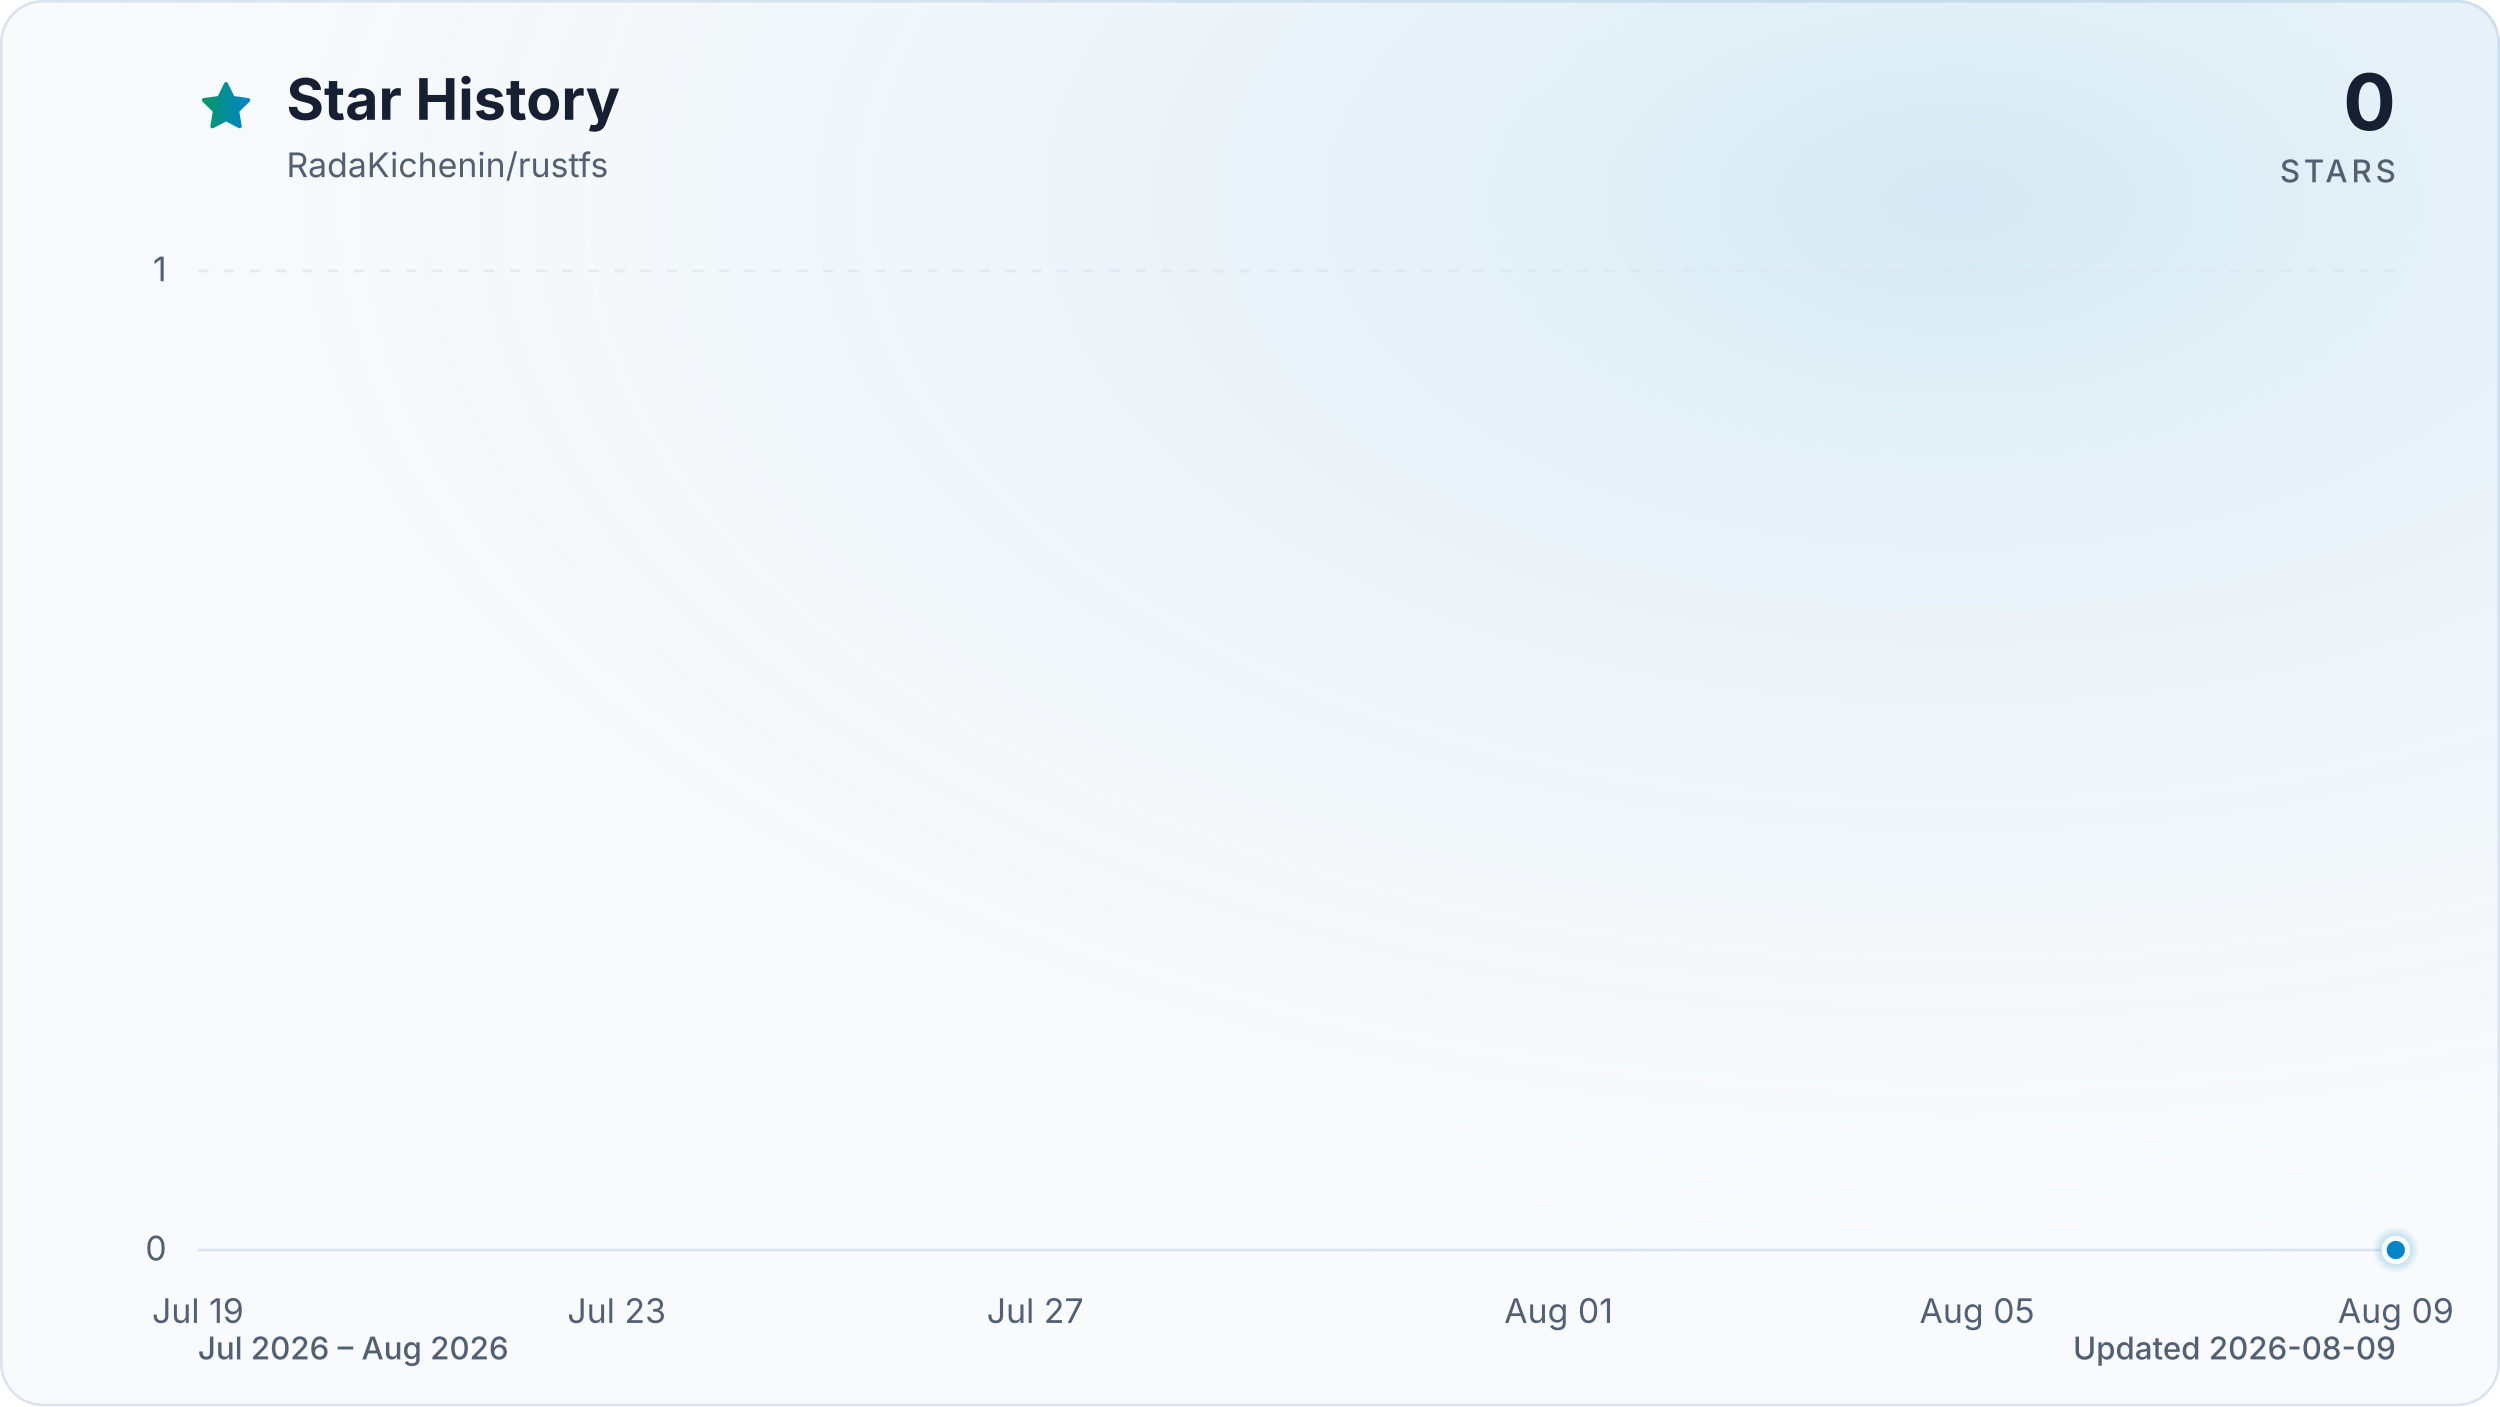
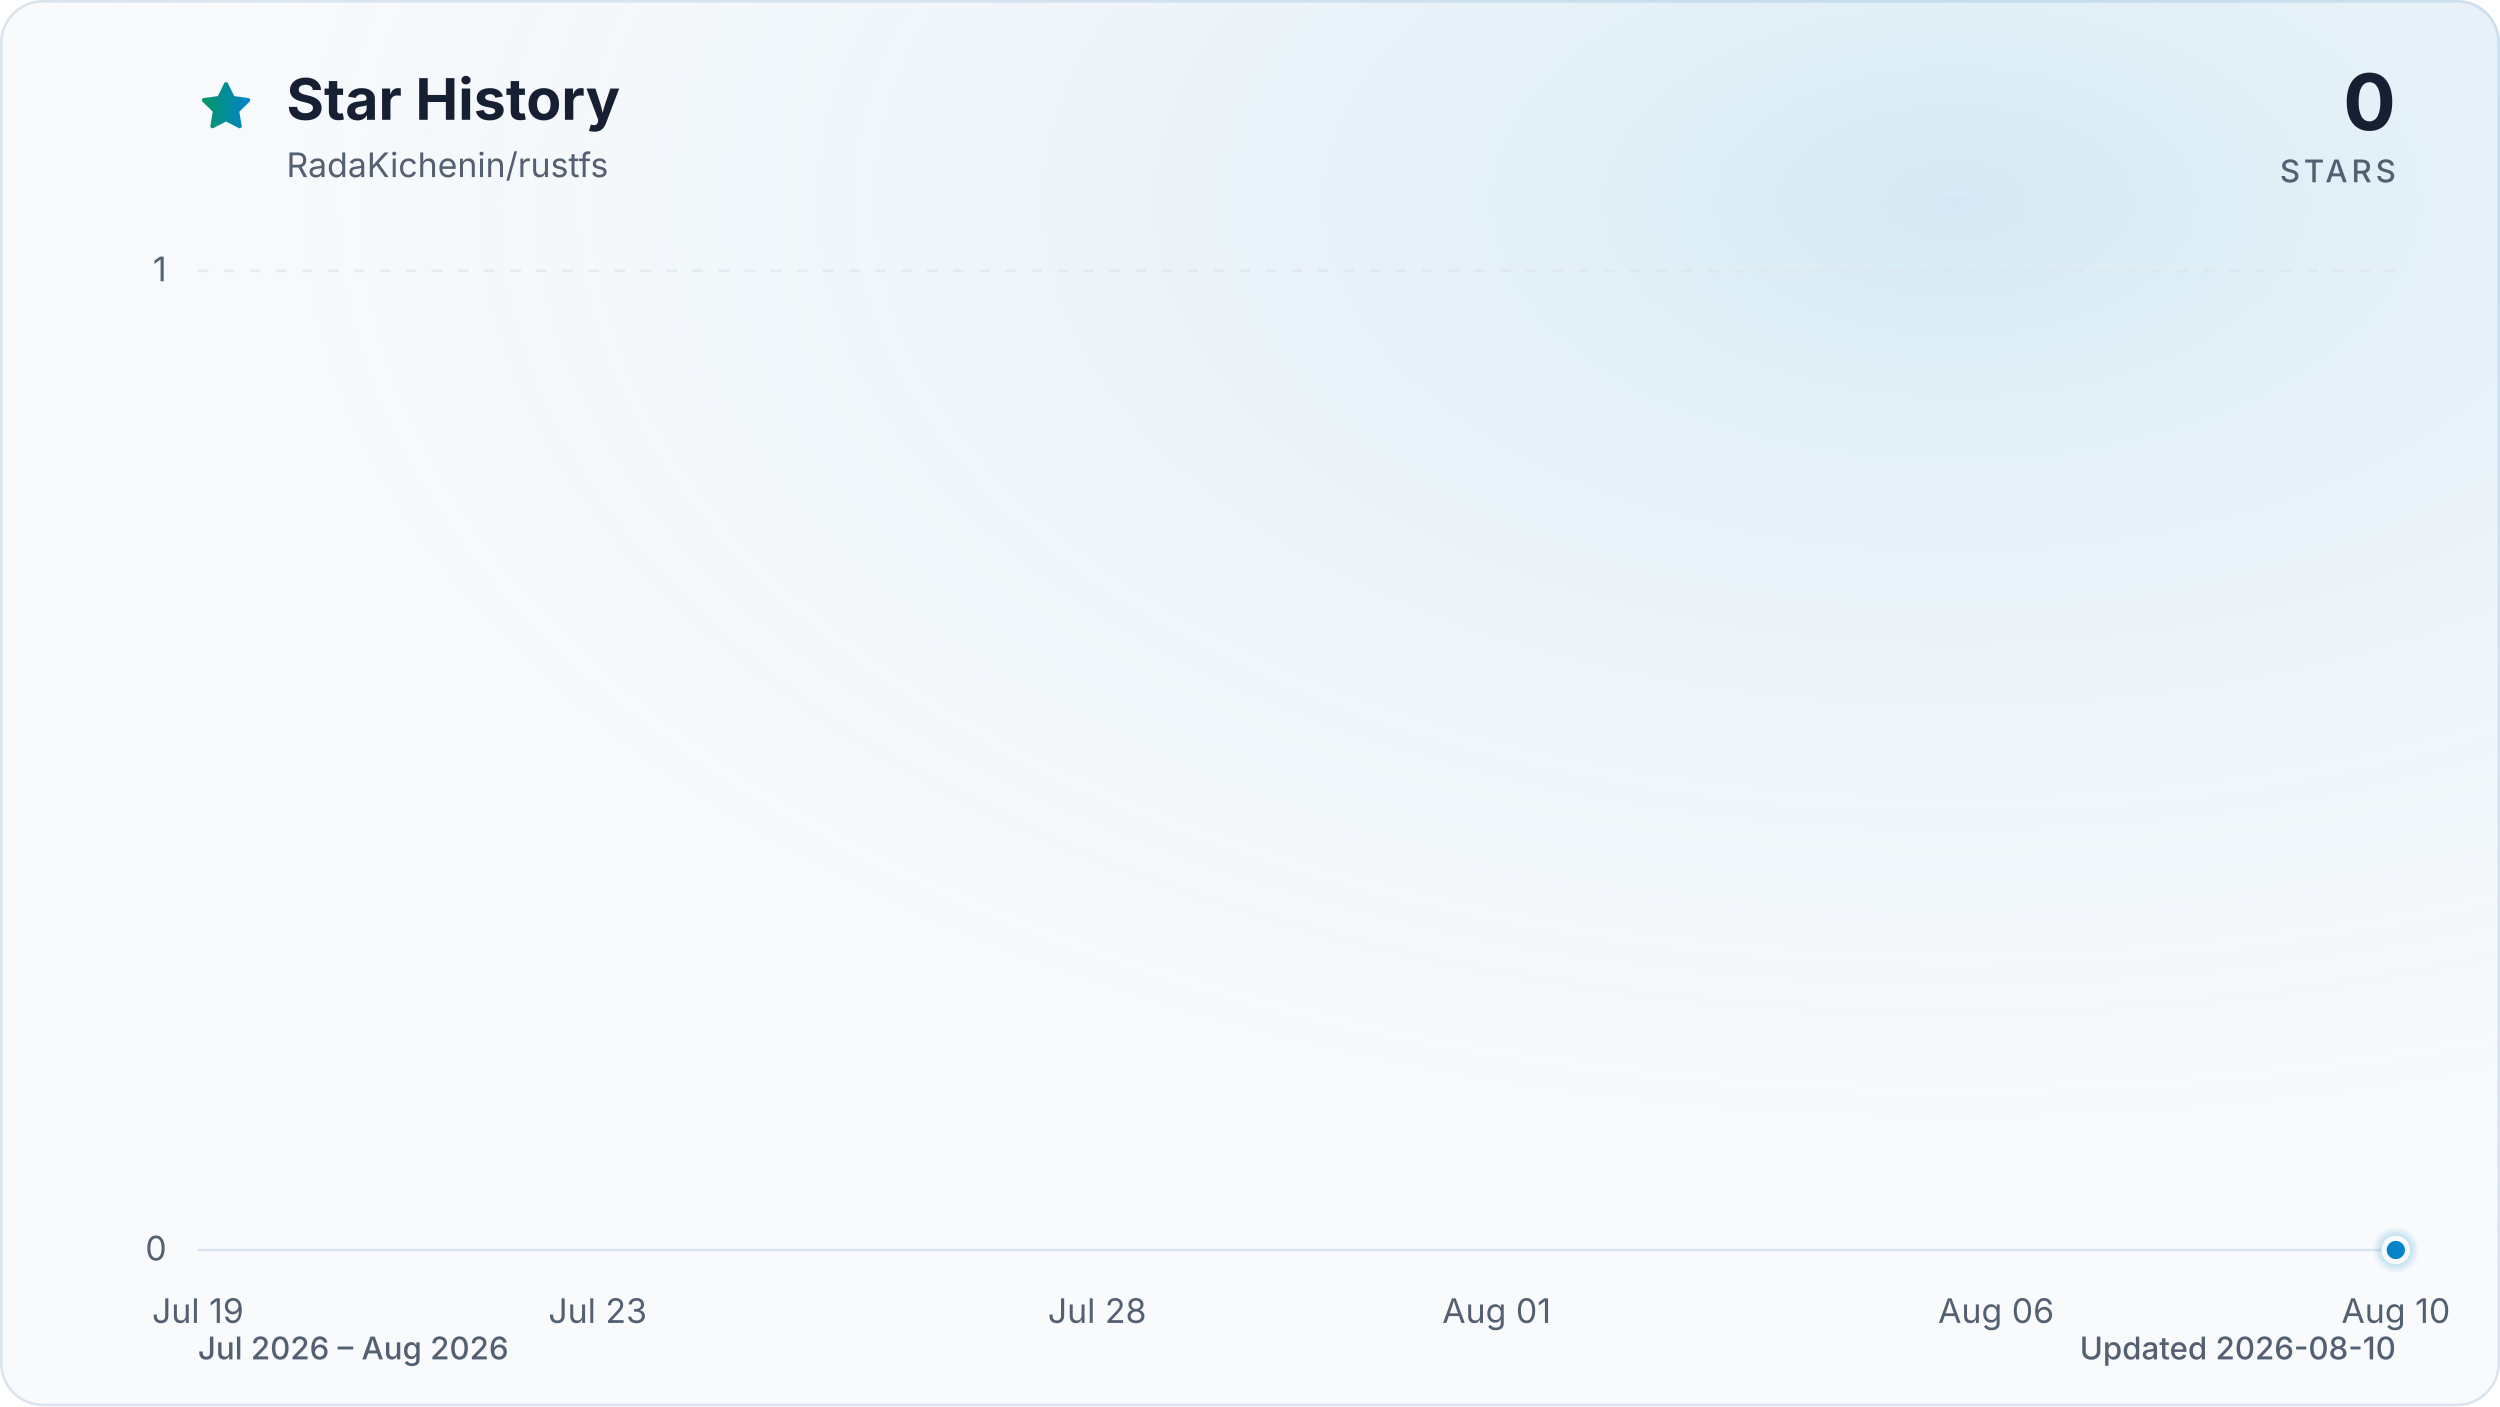
<svg xmlns="http://www.w3.org/2000/svg" viewBox="0 0 960 540" role="img" aria-labelledby="title description" data-style="gradient" data-variant="glow" data-animated="true">
  <defs>
    <linearGradient id="trend" x1="0" y1="0" x2="1" y2="0">
      <stop offset="0%" stop-color="#059669" />
      <stop offset="100%" stop-color="#0284c7" />
    </linearGradient>
    <linearGradient id="area" x1="0" y1="0" x2="0" y2="1">
      <stop offset="0%" stop-color="#059669" stop-opacity="0.30" />
      <stop offset="55%" stop-color="#0284c7" stop-opacity="0.10" />
      <stop offset="100%" stop-color="#0284c7" stop-opacity="0.01" />
    </linearGradient>
    <radialGradient id="marker-halo" cx="50%" cy="50%" r="50%">
      <stop offset="0%" stop-color="#0284c7" stop-opacity="0.55" />
      <stop offset="100%" stop-color="#0284c7" stop-opacity="0" />
    </radialGradient>
    <radialGradient id="surface-glow" cx="78%" cy="14%" r="80%">
      <stop offset="0%" stop-color="#0284c7" stop-opacity="0.14" />
      <stop offset="100%" stop-color="#f8fafc" stop-opacity="0" />
    </radialGradient>
    <filter id="trend-glow" x="-20%" y="-20%" width="140%" height="140%">
      <feGaussianBlur stdDeviation="7" />
    </filter>
  </defs>
  <style>
.trend-enter{transform-box:fill-box;transform-origin:center;animation:trend-enter 520ms cubic-bezier(0.16,1,0.3,1)}
.marker-enter{transform-box:fill-box;transform-origin:center;animation:marker-enter 320ms cubic-bezier(0.16,1,0.3,1) 200ms both}
.marker-pulse{transform-box:fill-box;transform-origin:center;animation:marker-pulse 2.6s ease-out infinite}
@keyframes trend-enter{from{opacity:.35;transform:translateY(10px)}to{opacity:1;transform:translateY(0)}}
@keyframes marker-enter{from{opacity:0;transform:scale(.4)}to{opacity:1;transform:scale(1)}}
@keyframes marker-pulse{0%{opacity:.5;transform:scale(.7)}70%,100%{opacity:0;transform:scale(2.1)}}
@media (prefers-reduced-motion:reduce){.trend-enter,.marker-enter,.marker-pulse{animation:none!important}}
@media (prefers-reduced-motion:reduce){.marker-pulse{opacity:0}}
</style>
  <rect x="0.5" y="0.5" width="959" height="539" fill="#f8fafc" stroke="#dbe4ee" stroke-width="1" rx="16" />
  <rect width="960" height="540" fill="url(#surface-glow)" rx="16" />
  <path d="M12 2.6l2.9 5.9 6.5.9-4.7 4.6 1.1 6.5-5.8-3-5.8 3 1.1-6.5-4.7-4.6 6.5-.9L12 2.6Z" transform="translate(76 30) scale(.9)" fill="url(#trend)" stroke="url(#trend)" stroke-width="1.8" stroke-linejoin="round" aria-hidden="true" />
  <text x="110" y="46" fill="#172033" font-family="ui-sans-serif, system-ui, -apple-system, BlinkMacSystemFont, 'Segoe UI', sans-serif" font-size="22" font-weight="700">Star History</text>
  <text x="110" y="68" fill="#526072" font-family="ui-sans-serif, system-ui, -apple-system, BlinkMacSystemFont, 'Segoe UI', sans-serif" font-size="13">RadaKichenin/rustfs</text>
  <text x="920" y="50" fill="#172033" font-family="ui-sans-serif, system-ui, -apple-system, BlinkMacSystemFont, 'Segoe UI', sans-serif" font-size="30" font-weight="700" text-anchor="end">0</text>
  <text x="920" y="70" fill="#526072" font-family="ui-sans-serif, system-ui, -apple-system, BlinkMacSystemFont, 'Segoe UI', sans-serif" font-size="12" font-weight="500" letter-spacing="1.5" text-anchor="end">STARS</text>
  <line x1="76" y1="480.0" x2="920" y2="480.0" stroke="#dbe4ee" stroke-width="1" stroke-dasharray="0" opacity="1" />
  <text x="64" y="484.0" fill="#526072" font-family="ui-sans-serif, system-ui, -apple-system, BlinkMacSystemFont, 'Segoe UI', sans-serif" font-size="13" text-anchor="end">0</text>
  <line x1="76" y1="104.0" x2="920" y2="104.0" stroke="#dbe4ee" stroke-width="1" stroke-dasharray="4 6" opacity="0.7" />
  <text x="64" y="108.0" fill="#526072" font-family="ui-sans-serif, system-ui, -apple-system, BlinkMacSystemFont, 'Segoe UI', sans-serif" font-size="13" text-anchor="end">1</text>
  <text x="76.0" y="508" fill="#526072" font-family="ui-sans-serif, system-ui, -apple-system, BlinkMacSystemFont, 'Segoe UI', sans-serif" font-size="13" text-anchor="middle">Jul 19</text>
-   <text x="236.8" y="508" fill="#526072" font-family="ui-sans-serif, system-ui, -apple-system, BlinkMacSystemFont, 'Segoe UI', sans-serif" font-size="13" text-anchor="middle">Jul 23</text>
-   <text x="397.5" y="508" fill="#526072" font-family="ui-sans-serif, system-ui, -apple-system, BlinkMacSystemFont, 'Segoe UI', sans-serif" font-size="13" text-anchor="middle">Jul 27</text>
-   <text x="598.5" y="508" fill="#526072" font-family="ui-sans-serif, system-ui, -apple-system, BlinkMacSystemFont, 'Segoe UI', sans-serif" font-size="13" text-anchor="middle">Aug 01</text>
-   <text x="759.2" y="508" fill="#526072" font-family="ui-sans-serif, system-ui, -apple-system, BlinkMacSystemFont, 'Segoe UI', sans-serif" font-size="13" text-anchor="middle">Aug 05</text>
-   <text x="920.0" y="508" fill="#526072" font-family="ui-sans-serif, system-ui, -apple-system, BlinkMacSystemFont, 'Segoe UI', sans-serif" font-size="13" text-anchor="middle">Aug 09</text>
+   <text x="229.5" y="508" fill="#526072" font-family="ui-sans-serif, system-ui, -apple-system, BlinkMacSystemFont, 'Segoe UI', sans-serif" font-size="13" text-anchor="middle">Jul 23</text>
+   <text x="421.3" y="508" fill="#526072" font-family="ui-sans-serif, system-ui, -apple-system, BlinkMacSystemFont, 'Segoe UI', sans-serif" font-size="13" text-anchor="middle">Jul 28</text>
+   <text x="574.7" y="508" fill="#526072" font-family="ui-sans-serif, system-ui, -apple-system, BlinkMacSystemFont, 'Segoe UI', sans-serif" font-size="13" text-anchor="middle">Aug 01</text>
+   <text x="766.5" y="508" fill="#526072" font-family="ui-sans-serif, system-ui, -apple-system, BlinkMacSystemFont, 'Segoe UI', sans-serif" font-size="13" text-anchor="middle">Aug 06</text>
+   <text x="920.0" y="508" fill="#526072" font-family="ui-sans-serif, system-ui, -apple-system, BlinkMacSystemFont, 'Segoe UI', sans-serif" font-size="13" text-anchor="middle">Aug 10</text>
  <g class="trend-enter">
-     <path d="M 76.0 480.0 C 89.4 480.0, 102.8 480.0, 116.2 480.0 C 129.6 480.0, 143.0 480.0, 156.4 480.0 C 169.8 480.0, 183.2 480.0, 196.6 480.0 C 210.0 480.0, 223.4 480.0, 236.8 480.0 C 250.2 480.0, 263.6 480.0, 277.0 480.0 C 290.3 480.0, 303.7 480.0, 317.1 480.0 C 330.5 480.0, 343.9 480.0, 357.3 480.0 C 370.7 480.0, 384.1 480.0, 397.5 480.0 C 410.9 480.0, 424.3 480.0, 437.7 480.0 C 451.1 480.0, 464.5 480.0, 477.9 480.0 C 491.3 480.0, 504.7 480.0, 518.1 480.0 C 531.5 480.0, 544.9 480.0, 558.3 480.0 C 571.7 480.0, 585.1 480.0, 598.5 480.0 C 611.9 480.0, 625.3 480.0, 638.7 480.0 C 652.1 480.0, 665.5 480.0, 678.9 480.0 C 692.3 480.0, 705.7 480.0, 719.0 480.0 C 732.4 480.0, 745.8 480.0, 759.2 480.0 C 772.6 480.0, 786.0 480.0, 799.4 480.0 C 812.8 480.0, 826.2 480.0, 839.6 480.0 C 853.0 480.0, 866.4 480.0, 879.8 480.0 C 893.2 480.0, 906.6 480.0, 920.0 480.0 L 920.0 480.0 L 76.0 480.0 Z" fill="url(#area)" />
-     <path d="M 76.0 480.0 C 89.4 480.0, 102.8 480.0, 116.2 480.0 C 129.6 480.0, 143.0 480.0, 156.4 480.0 C 169.8 480.0, 183.2 480.0, 196.6 480.0 C 210.0 480.0, 223.4 480.0, 236.8 480.0 C 250.2 480.0, 263.6 480.0, 277.0 480.0 C 290.3 480.0, 303.7 480.0, 317.1 480.0 C 330.5 480.0, 343.9 480.0, 357.3 480.0 C 370.7 480.0, 384.1 480.0, 397.5 480.0 C 410.9 480.0, 424.3 480.0, 437.7 480.0 C 451.1 480.0, 464.5 480.0, 477.9 480.0 C 491.3 480.0, 504.7 480.0, 518.1 480.0 C 531.5 480.0, 544.9 480.0, 558.3 480.0 C 571.7 480.0, 585.1 480.0, 598.5 480.0 C 611.9 480.0, 625.3 480.0, 638.7 480.0 C 652.1 480.0, 665.5 480.0, 678.9 480.0 C 692.3 480.0, 705.7 480.0, 719.0 480.0 C 732.4 480.0, 745.8 480.0, 759.2 480.0 C 772.6 480.0, 786.0 480.0, 799.4 480.0 C 812.8 480.0, 826.2 480.0, 839.6 480.0 C 853.0 480.0, 866.4 480.0, 879.8 480.0 C 893.2 480.0, 906.6 480.0, 920.0 480.0" fill="none" stroke="url(#trend)" stroke-width="12" stroke-linecap="round" stroke-linejoin="round" opacity="0.16" filter="url(#trend-glow)" />
-     <path d="M 76.0 480.0 C 89.4 480.0, 102.8 480.0, 116.2 480.0 C 129.6 480.0, 143.0 480.0, 156.4 480.0 C 169.8 480.0, 183.2 480.0, 196.6 480.0 C 210.0 480.0, 223.4 480.0, 236.8 480.0 C 250.2 480.0, 263.6 480.0, 277.0 480.0 C 290.3 480.0, 303.7 480.0, 317.1 480.0 C 330.5 480.0, 343.9 480.0, 357.3 480.0 C 370.7 480.0, 384.1 480.0, 397.5 480.0 C 410.9 480.0, 424.3 480.0, 437.7 480.0 C 451.1 480.0, 464.5 480.0, 477.9 480.0 C 491.3 480.0, 504.7 480.0, 518.1 480.0 C 531.5 480.0, 544.9 480.0, 558.3 480.0 C 571.7 480.0, 585.1 480.0, 598.5 480.0 C 611.9 480.0, 625.3 480.0, 638.7 480.0 C 652.1 480.0, 665.5 480.0, 678.9 480.0 C 692.3 480.0, 705.7 480.0, 719.0 480.0 C 732.4 480.0, 745.8 480.0, 759.2 480.0 C 772.6 480.0, 786.0 480.0, 799.4 480.0 C 812.8 480.0, 826.2 480.0, 839.6 480.0 C 853.0 480.0, 866.4 480.0, 879.8 480.0 C 893.2 480.0, 906.6 480.0, 920.0 480.0" fill="none" stroke="url(#trend)" stroke-width="3" stroke-linecap="round" stroke-linejoin="round" />
+     <path d="M 76.0 480.0 C 88.8 480.0, 101.6 480.0, 114.4 480.0 C 127.2 480.0, 139.9 480.0, 152.7 480.0 C 165.5 480.0, 178.3 480.0, 191.1 480.0 C 203.9 480.0, 216.7 480.0, 229.5 480.0 C 242.2 480.0, 255.0 480.0, 267.8 480.0 C 280.6 480.0, 293.4 480.0, 306.2 480.0 C 319.0 480.0, 331.8 480.0, 344.5 480.0 C 357.3 480.0, 370.1 480.0, 382.9 480.0 C 395.7 480.0, 408.5 480.0, 421.3 480.0 C 434.1 480.0, 446.8 480.0, 459.6 480.0 C 472.4 480.0, 485.2 480.0, 498.0 480.0 C 510.8 480.0, 523.6 480.0, 536.4 480.0 C 549.2 480.0, 561.9 480.0, 574.7 480.0 C 587.5 480.0, 600.3 480.0, 613.1 480.0 C 625.9 480.0, 638.7 480.0, 651.5 480.0 C 664.2 480.0, 677.0 480.0, 689.8 480.0 C 702.6 480.0, 715.4 480.0, 728.2 480.0 C 741.0 480.0, 753.8 480.0, 766.5 480.0 C 779.3 480.0, 792.1 480.0, 804.9 480.0 C 817.7 480.0, 830.5 480.0, 843.3 480.0 C 856.1 480.0, 868.8 480.0, 881.6 480.0 C 894.4 480.0, 907.2 480.0, 920.0 480.0 L 920.0 480.0 L 76.0 480.0 Z" fill="url(#area)" />
+     <path d="M 76.0 480.0 C 88.8 480.0, 101.6 480.0, 114.4 480.0 C 127.2 480.0, 139.9 480.0, 152.7 480.0 C 165.5 480.0, 178.3 480.0, 191.1 480.0 C 203.9 480.0, 216.7 480.0, 229.5 480.0 C 242.2 480.0, 255.0 480.0, 267.8 480.0 C 280.6 480.0, 293.4 480.0, 306.2 480.0 C 319.0 480.0, 331.8 480.0, 344.5 480.0 C 357.3 480.0, 370.1 480.0, 382.9 480.0 C 395.7 480.0, 408.5 480.0, 421.3 480.0 C 434.1 480.0, 446.8 480.0, 459.6 480.0 C 472.4 480.0, 485.2 480.0, 498.0 480.0 C 510.8 480.0, 523.6 480.0, 536.4 480.0 C 549.2 480.0, 561.9 480.0, 574.7 480.0 C 587.5 480.0, 600.3 480.0, 613.1 480.0 C 625.9 480.0, 638.7 480.0, 651.5 480.0 C 664.2 480.0, 677.0 480.0, 689.8 480.0 C 702.6 480.0, 715.4 480.0, 728.2 480.0 C 741.0 480.0, 753.8 480.0, 766.5 480.0 C 779.3 480.0, 792.1 480.0, 804.9 480.0 C 817.7 480.0, 830.5 480.0, 843.3 480.0 C 856.1 480.0, 868.8 480.0, 881.6 480.0 C 894.4 480.0, 907.2 480.0, 920.0 480.0" fill="none" stroke="url(#trend)" stroke-width="12" stroke-linecap="round" stroke-linejoin="round" opacity="0.16" filter="url(#trend-glow)" />
+     <path d="M 76.0 480.0 C 88.8 480.0, 101.6 480.0, 114.4 480.0 C 127.2 480.0, 139.9 480.0, 152.7 480.0 C 165.5 480.0, 178.3 480.0, 191.1 480.0 C 203.9 480.0, 216.7 480.0, 229.5 480.0 C 242.2 480.0, 255.0 480.0, 267.8 480.0 C 280.6 480.0, 293.4 480.0, 306.2 480.0 C 319.0 480.0, 331.8 480.0, 344.5 480.0 C 357.3 480.0, 370.1 480.0, 382.9 480.0 C 395.7 480.0, 408.5 480.0, 421.3 480.0 C 434.1 480.0, 446.8 480.0, 459.6 480.0 C 472.4 480.0, 485.2 480.0, 498.0 480.0 C 510.8 480.0, 523.6 480.0, 536.4 480.0 C 549.2 480.0, 561.9 480.0, 574.7 480.0 C 587.5 480.0, 600.3 480.0, 613.1 480.0 C 625.9 480.0, 638.7 480.0, 651.5 480.0 C 664.2 480.0, 677.0 480.0, 689.8 480.0 C 702.6 480.0, 715.4 480.0, 728.2 480.0 C 741.0 480.0, 753.8 480.0, 766.5 480.0 C 779.3 480.0, 792.1 480.0, 804.9 480.0 C 817.7 480.0, 830.5 480.0, 843.3 480.0 C 856.1 480.0, 868.8 480.0, 881.6 480.0 C 894.4 480.0, 907.2 480.0, 920.0 480.0" fill="none" stroke="url(#trend)" stroke-width="3" stroke-linecap="round" stroke-linejoin="round" />
  </g>
  <g class="marker-enter">
    <circle class="marker-pulse" cx="920.0" cy="480.0" r="9" fill="url(#marker-halo)" />
    <circle cx="920.0" cy="480.0" r="4.5" fill="#0284c7" stroke="#f8fafc" stroke-width="2" />
  </g>
  <text x="76" y="522" fill="#526072" font-family="ui-sans-serif, system-ui, -apple-system, BlinkMacSystemFont, 'Segoe UI', sans-serif" font-size="12" font-weight="500">Jul 2026 – Aug 2026</text>
-   <text x="920" y="522" fill="#526072" font-family="ui-sans-serif, system-ui, -apple-system, BlinkMacSystemFont, 'Segoe UI', sans-serif" font-size="12" font-weight="500" text-anchor="end">Updated 2026-08-09</text>
+   <text x="920" y="522" fill="#526072" font-family="ui-sans-serif, system-ui, -apple-system, BlinkMacSystemFont, 'Segoe UI', sans-serif" font-size="12" font-weight="500" text-anchor="end">Updated 2026-08-10</text>
</svg>
